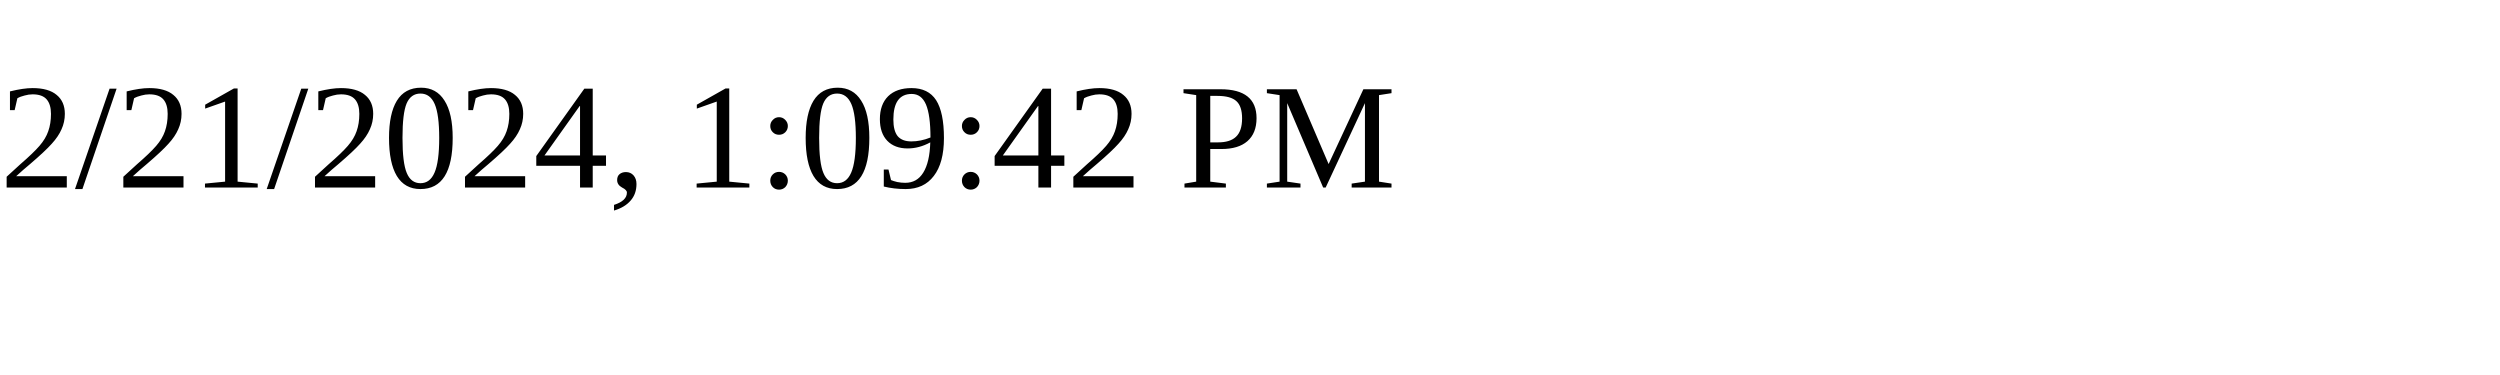
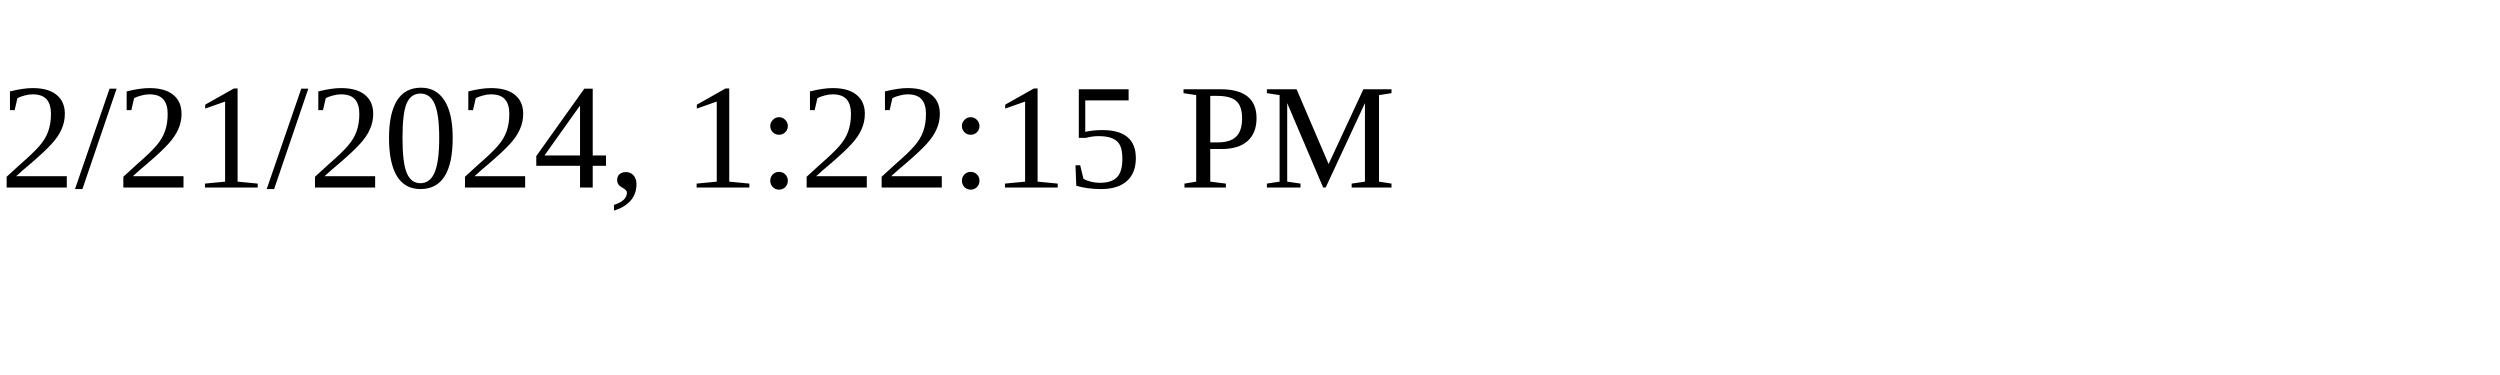
<svg xmlns="http://www.w3.org/2000/svg" height="30" width="200">
-   <text x="0" y="15">2/21/2024, 1:09:42 PM</text>
+   <text x="0" y="15">2/21/2024, 1:22:15 PM</text>
</svg>
